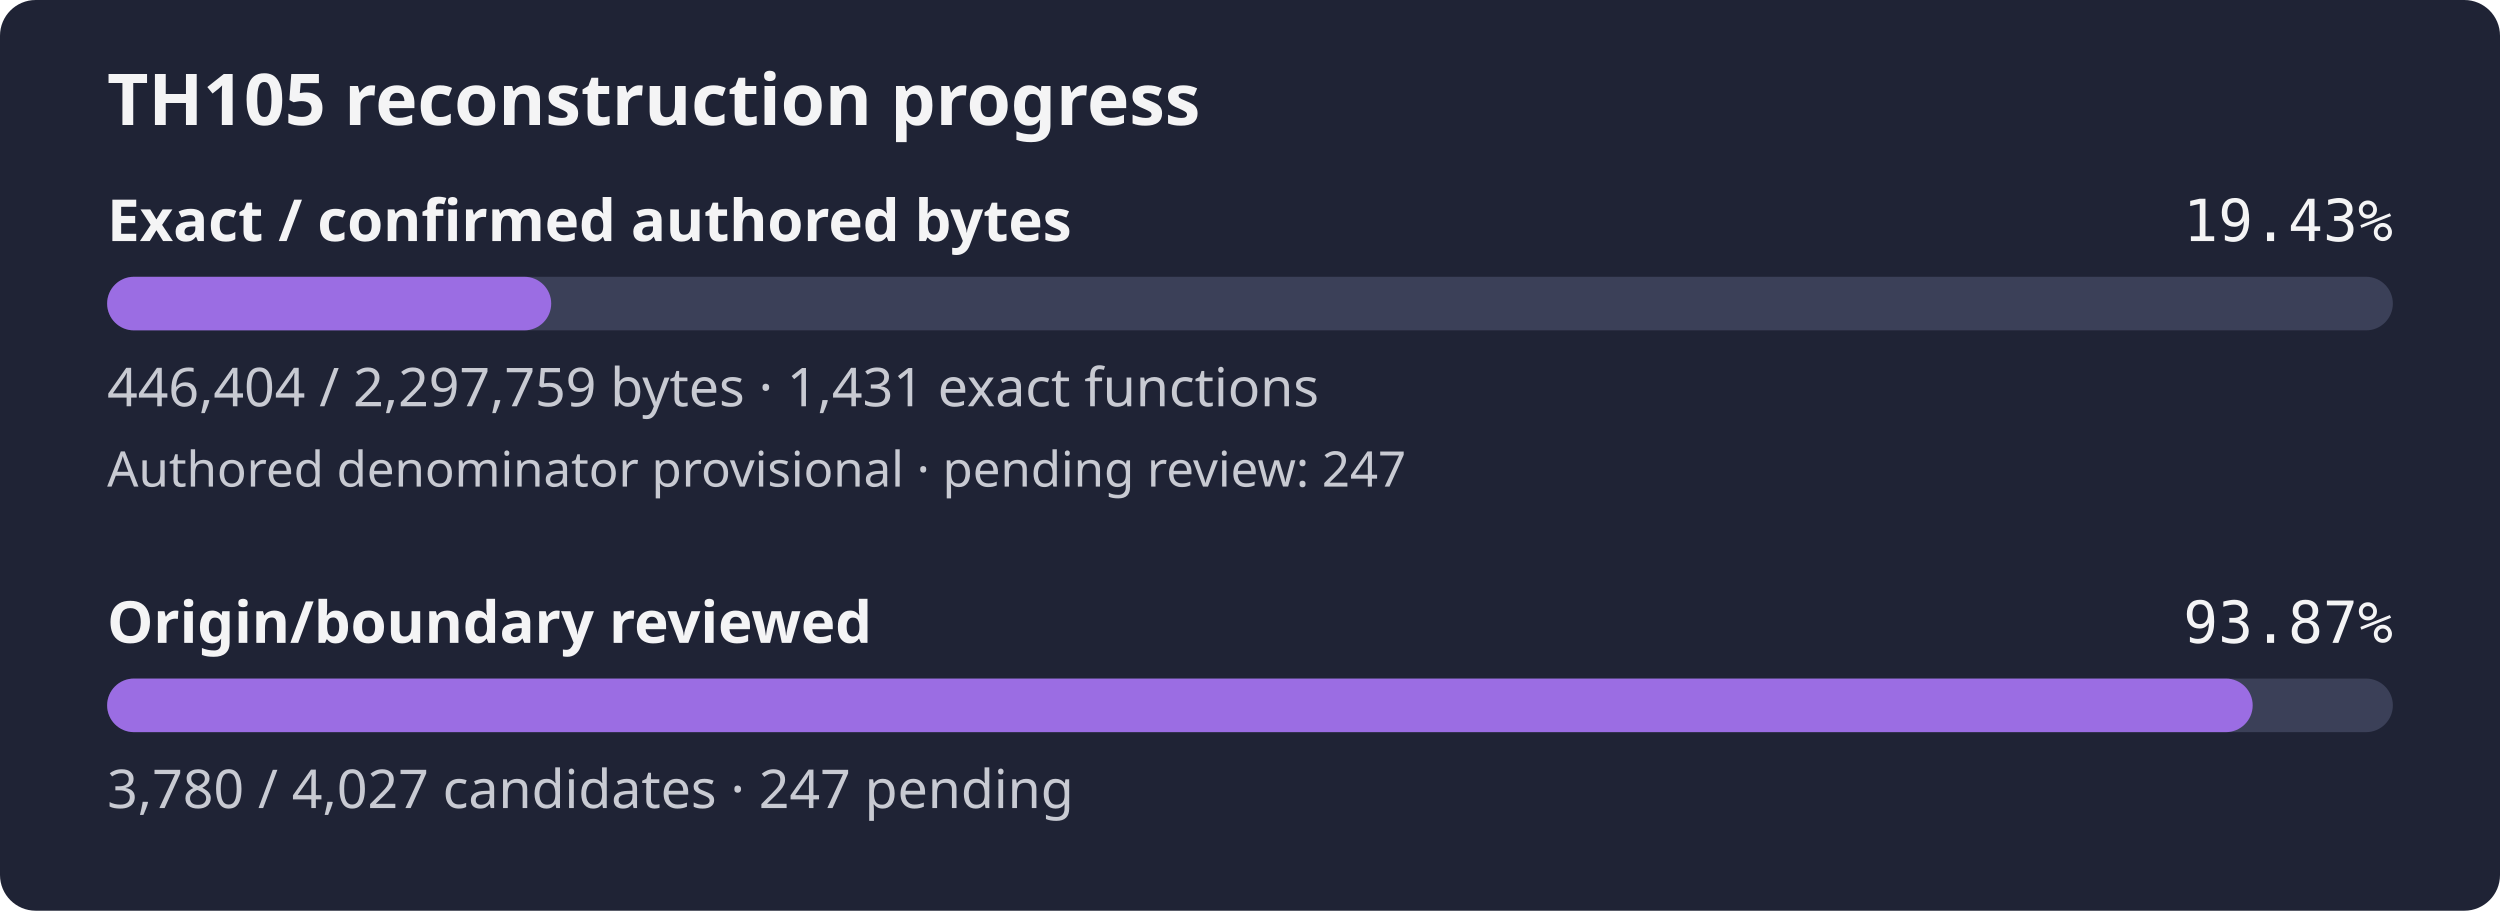
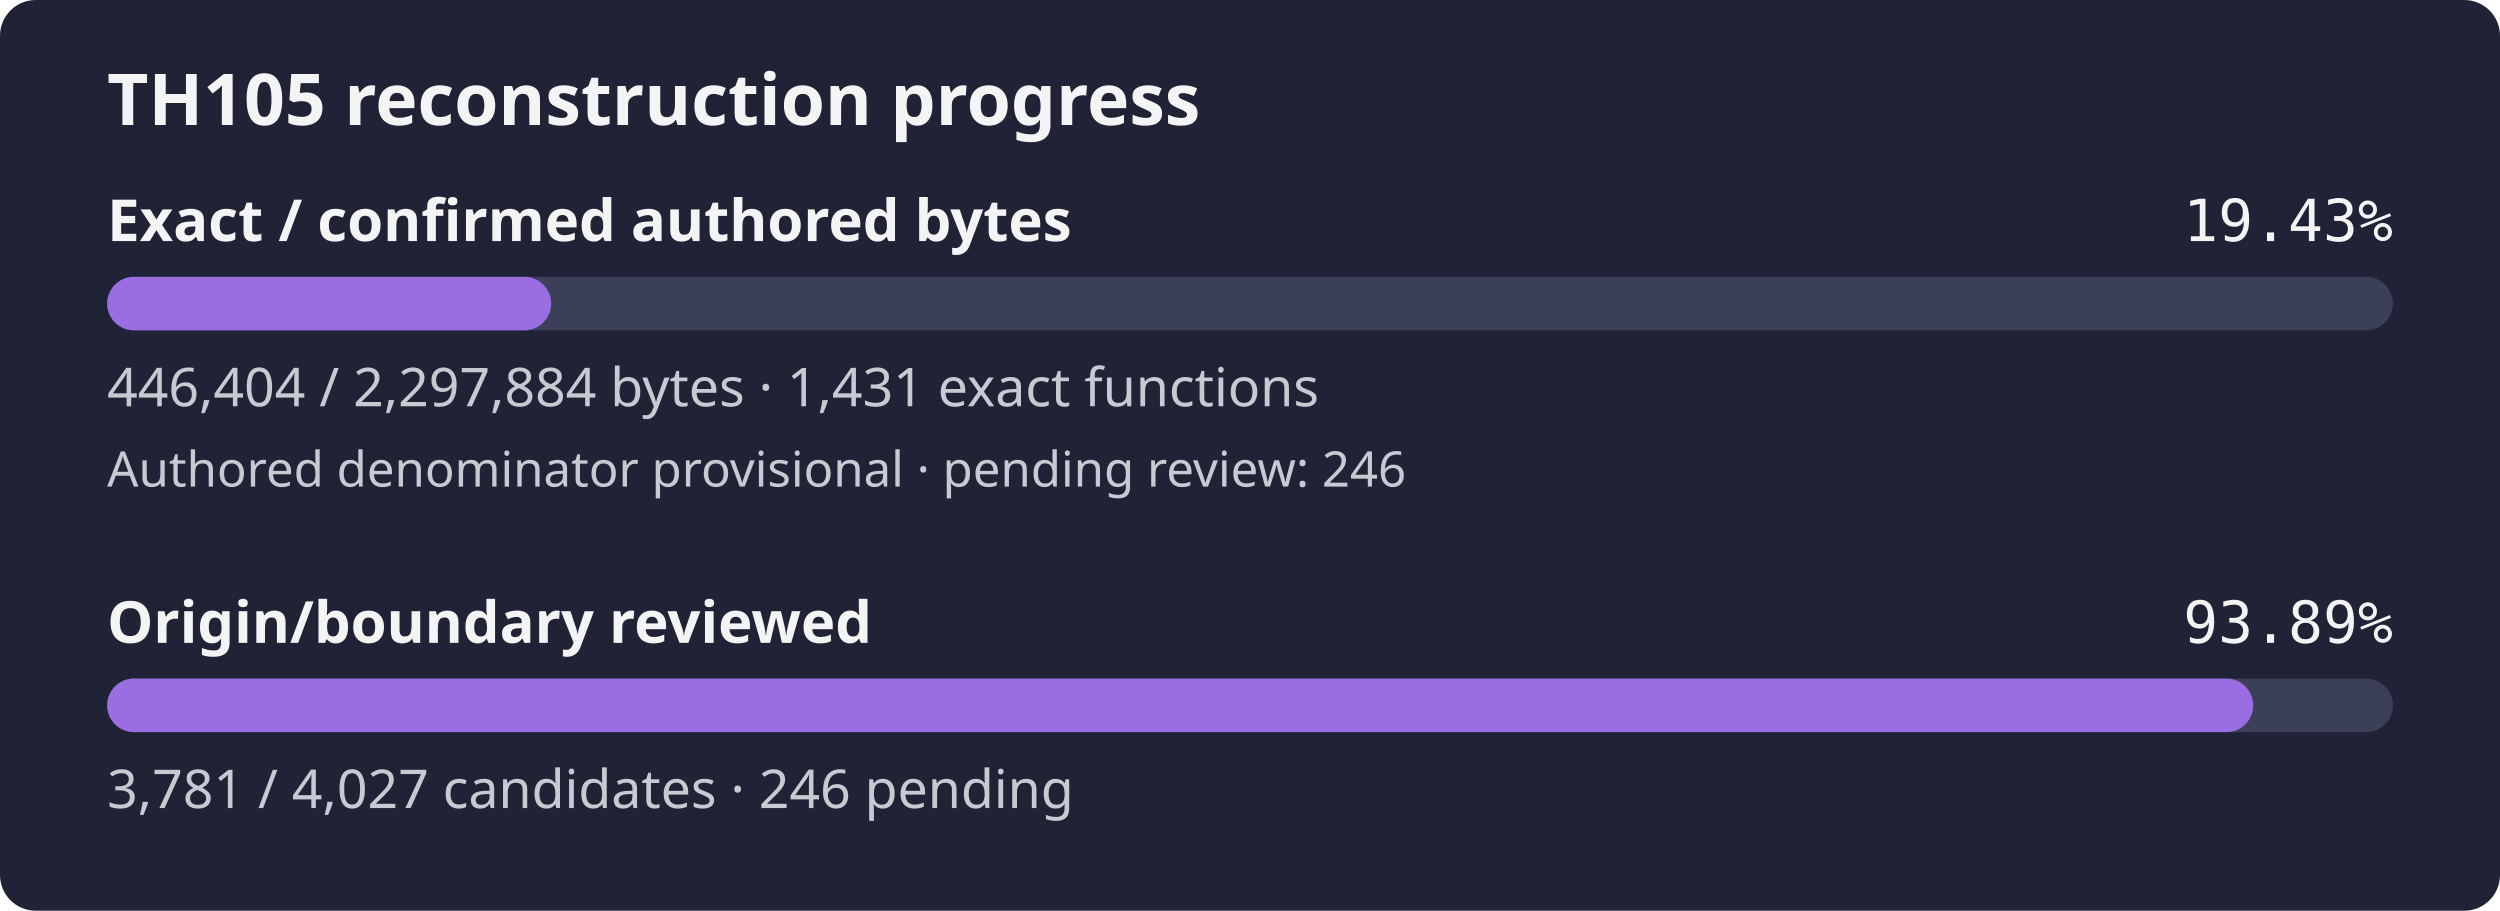
- <svg xmlns="http://www.w3.org/2000/svg" width="560" height="204" viewBox="0 0 560 204" role="img" aria-label="TH105 reconstruction progress: 19.43% of confirmed authored bytes exact; authored denominator provisional, origin review 93.87%">
+ <svg xmlns="http://www.w3.org/2000/svg" width="560" height="204" viewBox="0 0 560 204" role="img" aria-label="TH105 reconstruction progress: 19.43% of confirmed authored bytes exact; authored denominator provisional, origin review 93.89%">
  <rect width="560" height="204" rx="8" fill="#1f2335" />
  <text x="24" y="28" fill="#f4f4f5" font-family="sans-serif" font-size="16" font-weight="600">TH105 reconstruction progress</text>
  <text x="24" y="54" fill="#f4f4f5" font-family="sans-serif" font-size="13" font-weight="600">Exact / confirmed authored bytes</text>
  <text x="536" y="54" fill="#f4f4f5" text-anchor="end" font-family="monospace" font-size="13">19.43%</text>
  <rect id="exact-track" x="24" y="62" width="512" height="12" rx="6" fill="#3b4058" />
-   <rect id="exact-fill" x="24" y="62" width="99.47" height="12" rx="6" fill="#9b6de3" />
-   <text x="24" y="91" fill="#c8cad2" font-family="sans-serif" font-size="12">446,404 / 2,297,759 bytes · 1,431 exact functions</text>
-   <text x="24" y="109" fill="#c8cad2" font-family="sans-serif" font-size="11">Authored denominator provisional · pending review: 247</text>
+   <rect id="exact-fill" x="24" y="62" width="99.46" height="12" rx="6" fill="#9b6de3" />
+   <text x="24" y="91" fill="#c8cad2" font-family="sans-serif" font-size="12">446,404 / 2,297,884 bytes · 1,431 exact functions</text>
+   <text x="24" y="109" fill="#c8cad2" font-family="sans-serif" font-size="11">Authored denominator provisional · pending review: 246</text>
  <text x="24" y="144" fill="#f4f4f5" font-family="sans-serif" font-size="13" font-weight="600">Origin/boundary reviewed</text>
-   <text x="536" y="144" fill="#f4f4f5" text-anchor="end" font-family="monospace" font-size="13">93.87%</text>
+   <text x="536" y="144" fill="#f4f4f5" text-anchor="end" font-family="monospace" font-size="13">93.89%</text>
  <rect id="review-track" x="24" y="152" width="512" height="12" rx="6" fill="#3b4058" />
-   <rect id="review-fill" x="24" y="152" width="480.60" height="12" rx="6" fill="#9b6de3" />
-   <text x="24" y="181" fill="#c8cad2" font-family="sans-serif" font-size="12">3,780 / 4,027 candidates · 247 pending</text>
+   <rect id="review-fill" x="24" y="152" width="480.72" height="12" rx="6" fill="#9b6de3" />
+   <text x="24" y="181" fill="#c8cad2" font-family="sans-serif" font-size="12">3,781 / 4,027 candidates · 246 pending</text>
</svg>
